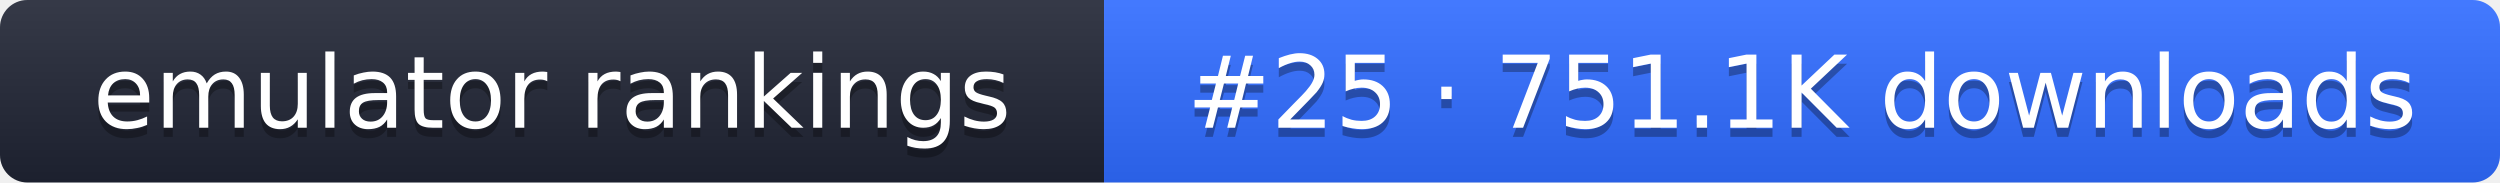
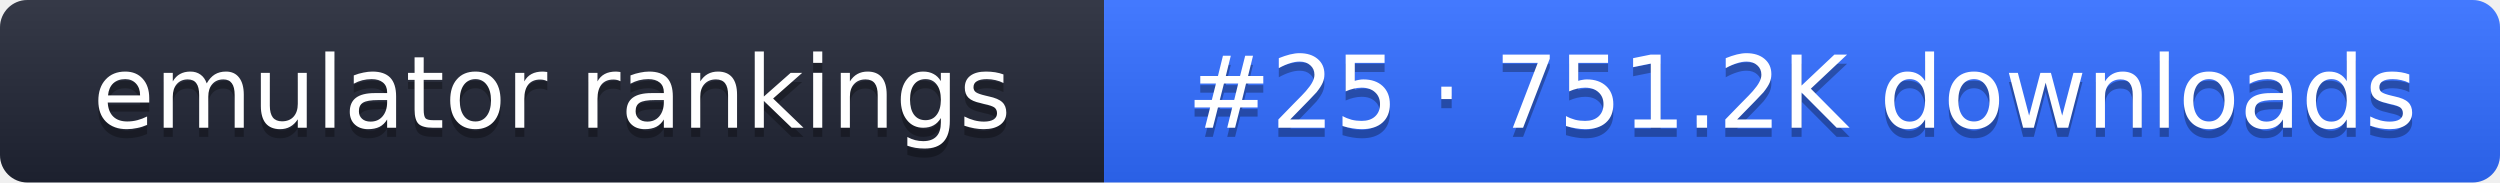
- <svg xmlns="http://www.w3.org/2000/svg" width="274" height="20" role="img" aria-label="emulator rankings: #25 · 751.1K downloads">
+ <svg xmlns="http://www.w3.org/2000/svg" width="274" height="20" role="img" aria-label="emulator rankings: #25 · 751.2K downloads">
  <linearGradient id="g" x2="0" y2="100%">
    <stop offset="0" stop-color="#fff" stop-opacity=".1" />
    <stop offset="1" stop-opacity=".1" />
  </linearGradient>
  <clipPath id="r">
    <rect width="274" height="20" rx="3" fill="#fff" />
  </clipPath>
  <g clip-path="url(#r)">
    <rect width="121" height="20" fill="#1f2433" />
    <rect x="121" width="153" height="20" fill="#2f6bff" />
    <rect width="274" height="20" fill="url(#g)" />
  </g>
  <g fill="#fff" text-anchor="middle" font-family="Verdana,DejaVu Sans,sans-serif" font-size="11">
    <text x="60.5" y="15" fill="#010101" fill-opacity=".3">emulator rankings</text>
    <text x="60.5" y="14">emulator rankings</text>
-     <text x="197.5" y="15" fill="#010101" fill-opacity=".3">#25 · 751.1K downloads</text>
-     <text x="197.5" y="14">#25 · 751.1K downloads</text>
+     <text x="197.5" y="15" fill="#010101" fill-opacity=".3">#25 · 751.2K downloads</text>
+     <text x="197.5" y="14">#25 · 751.2K downloads</text>
  </g>
</svg>
